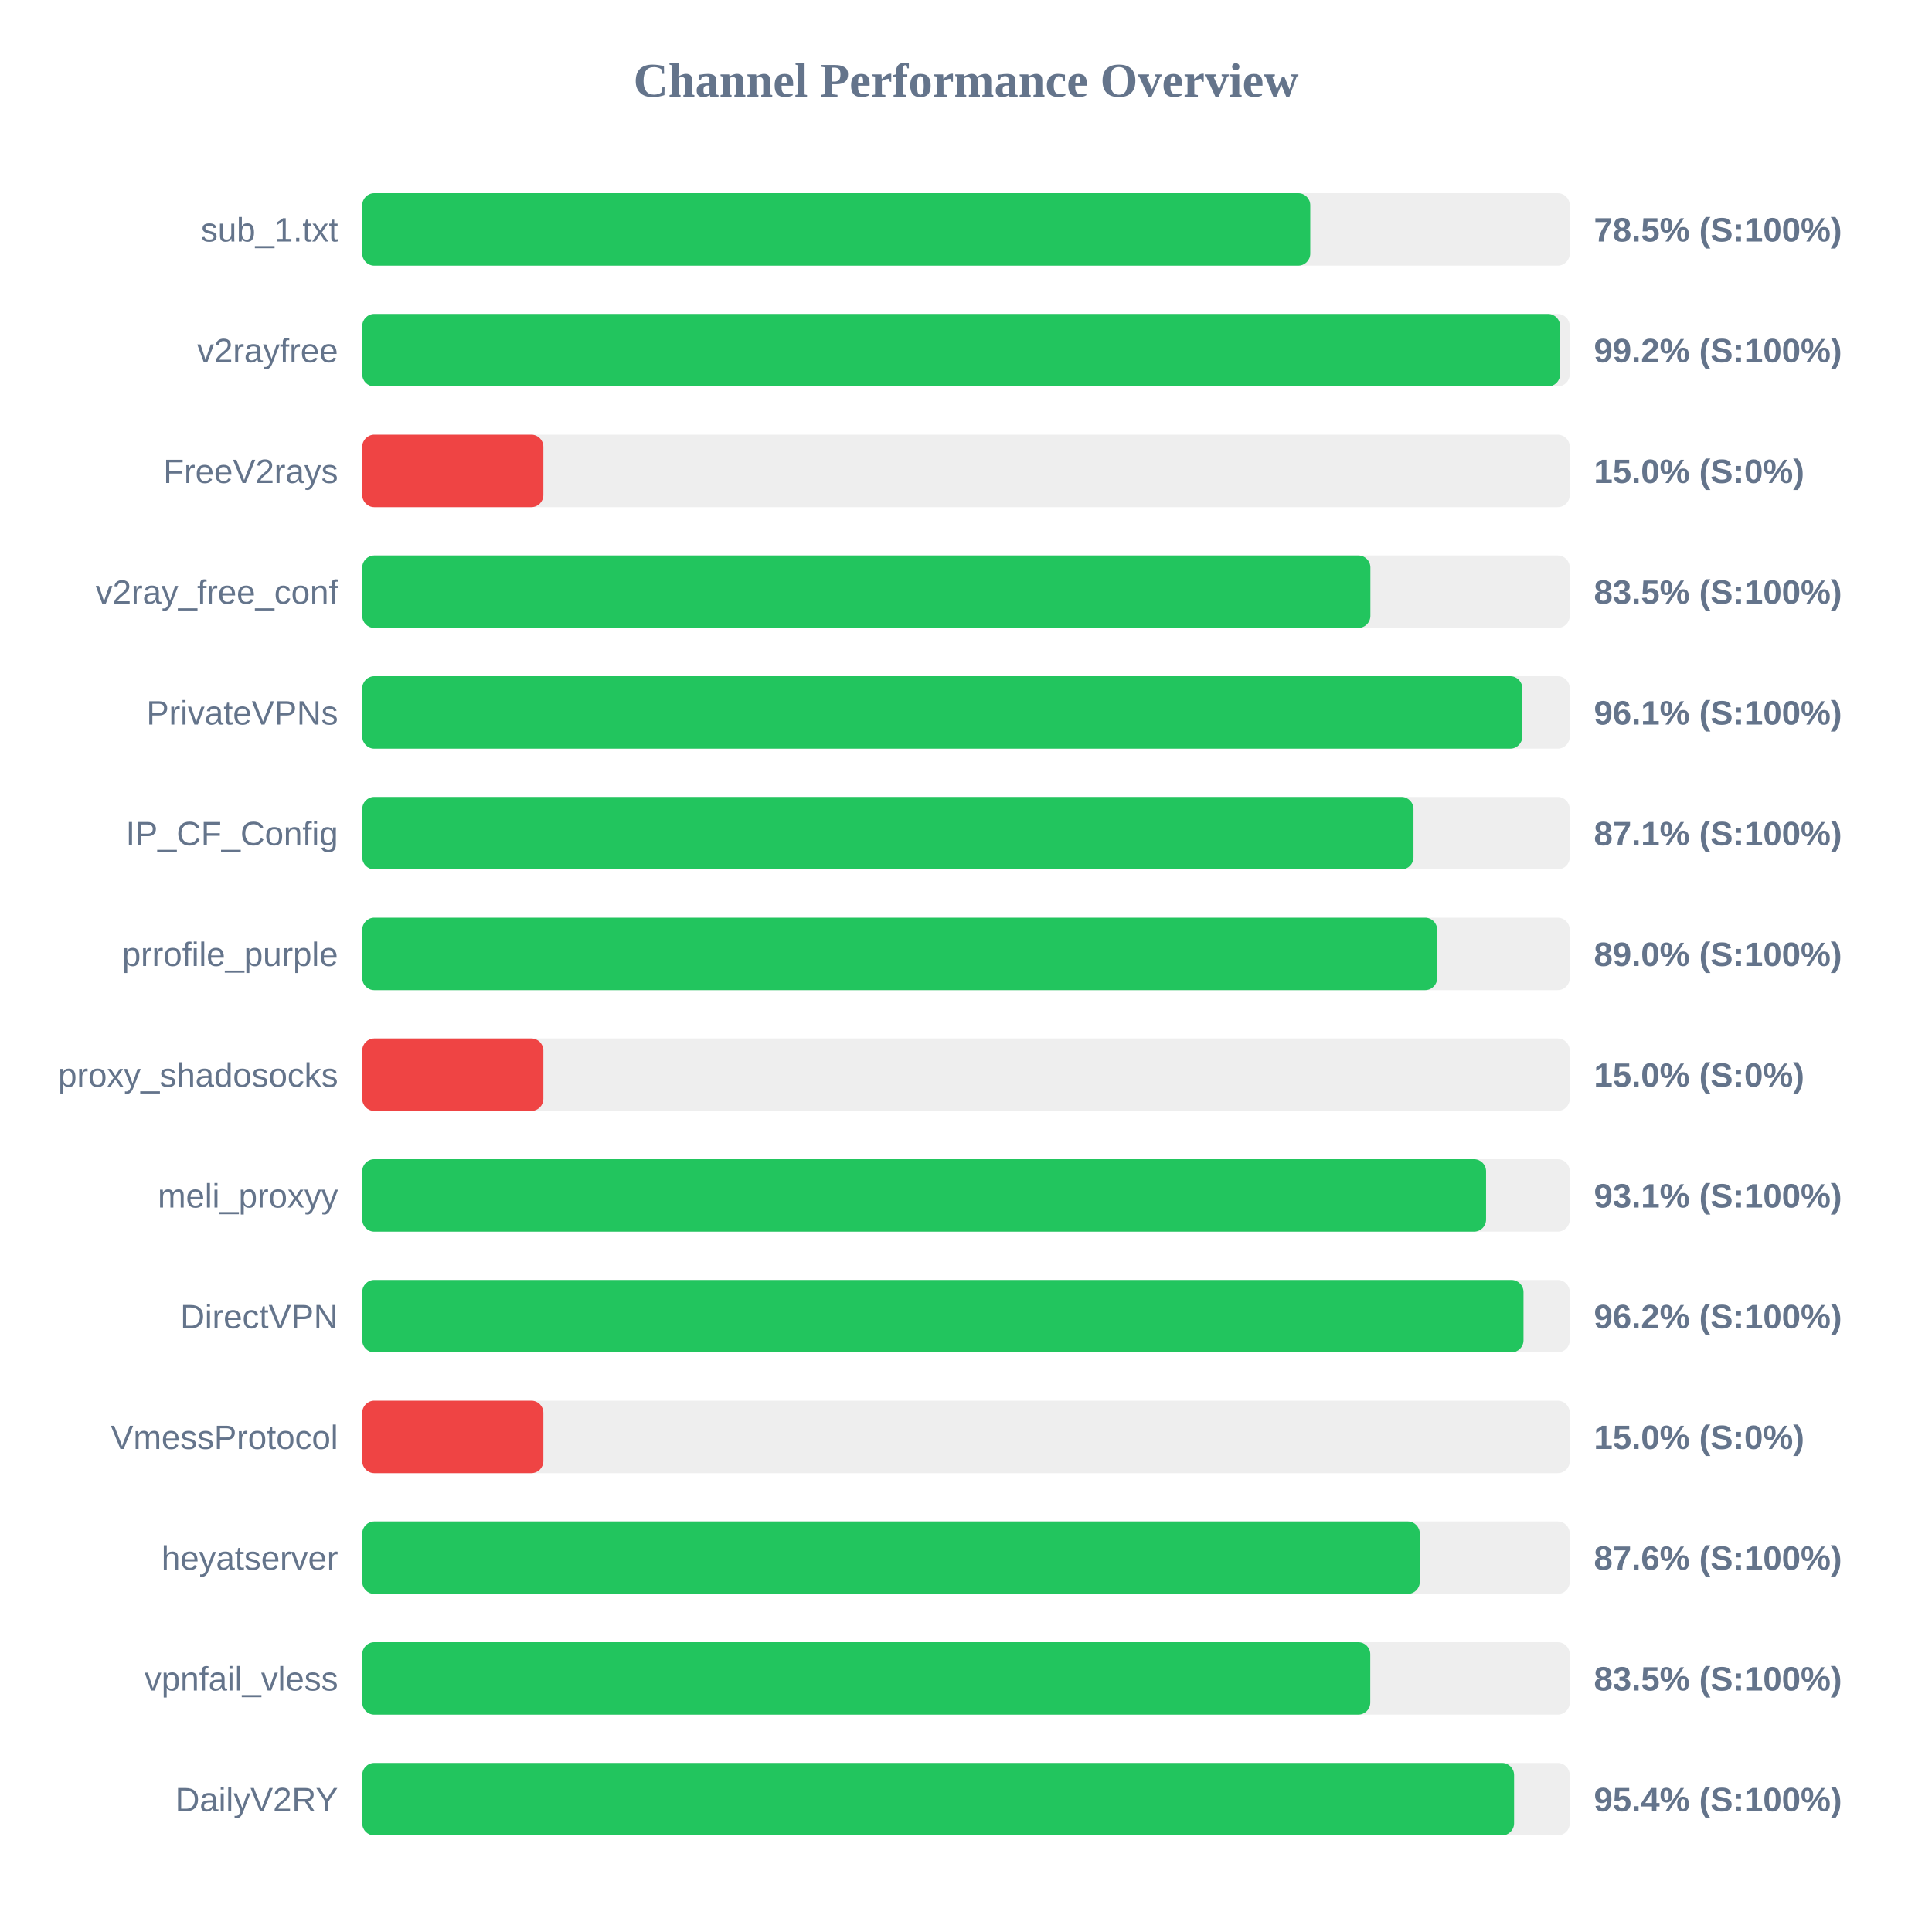
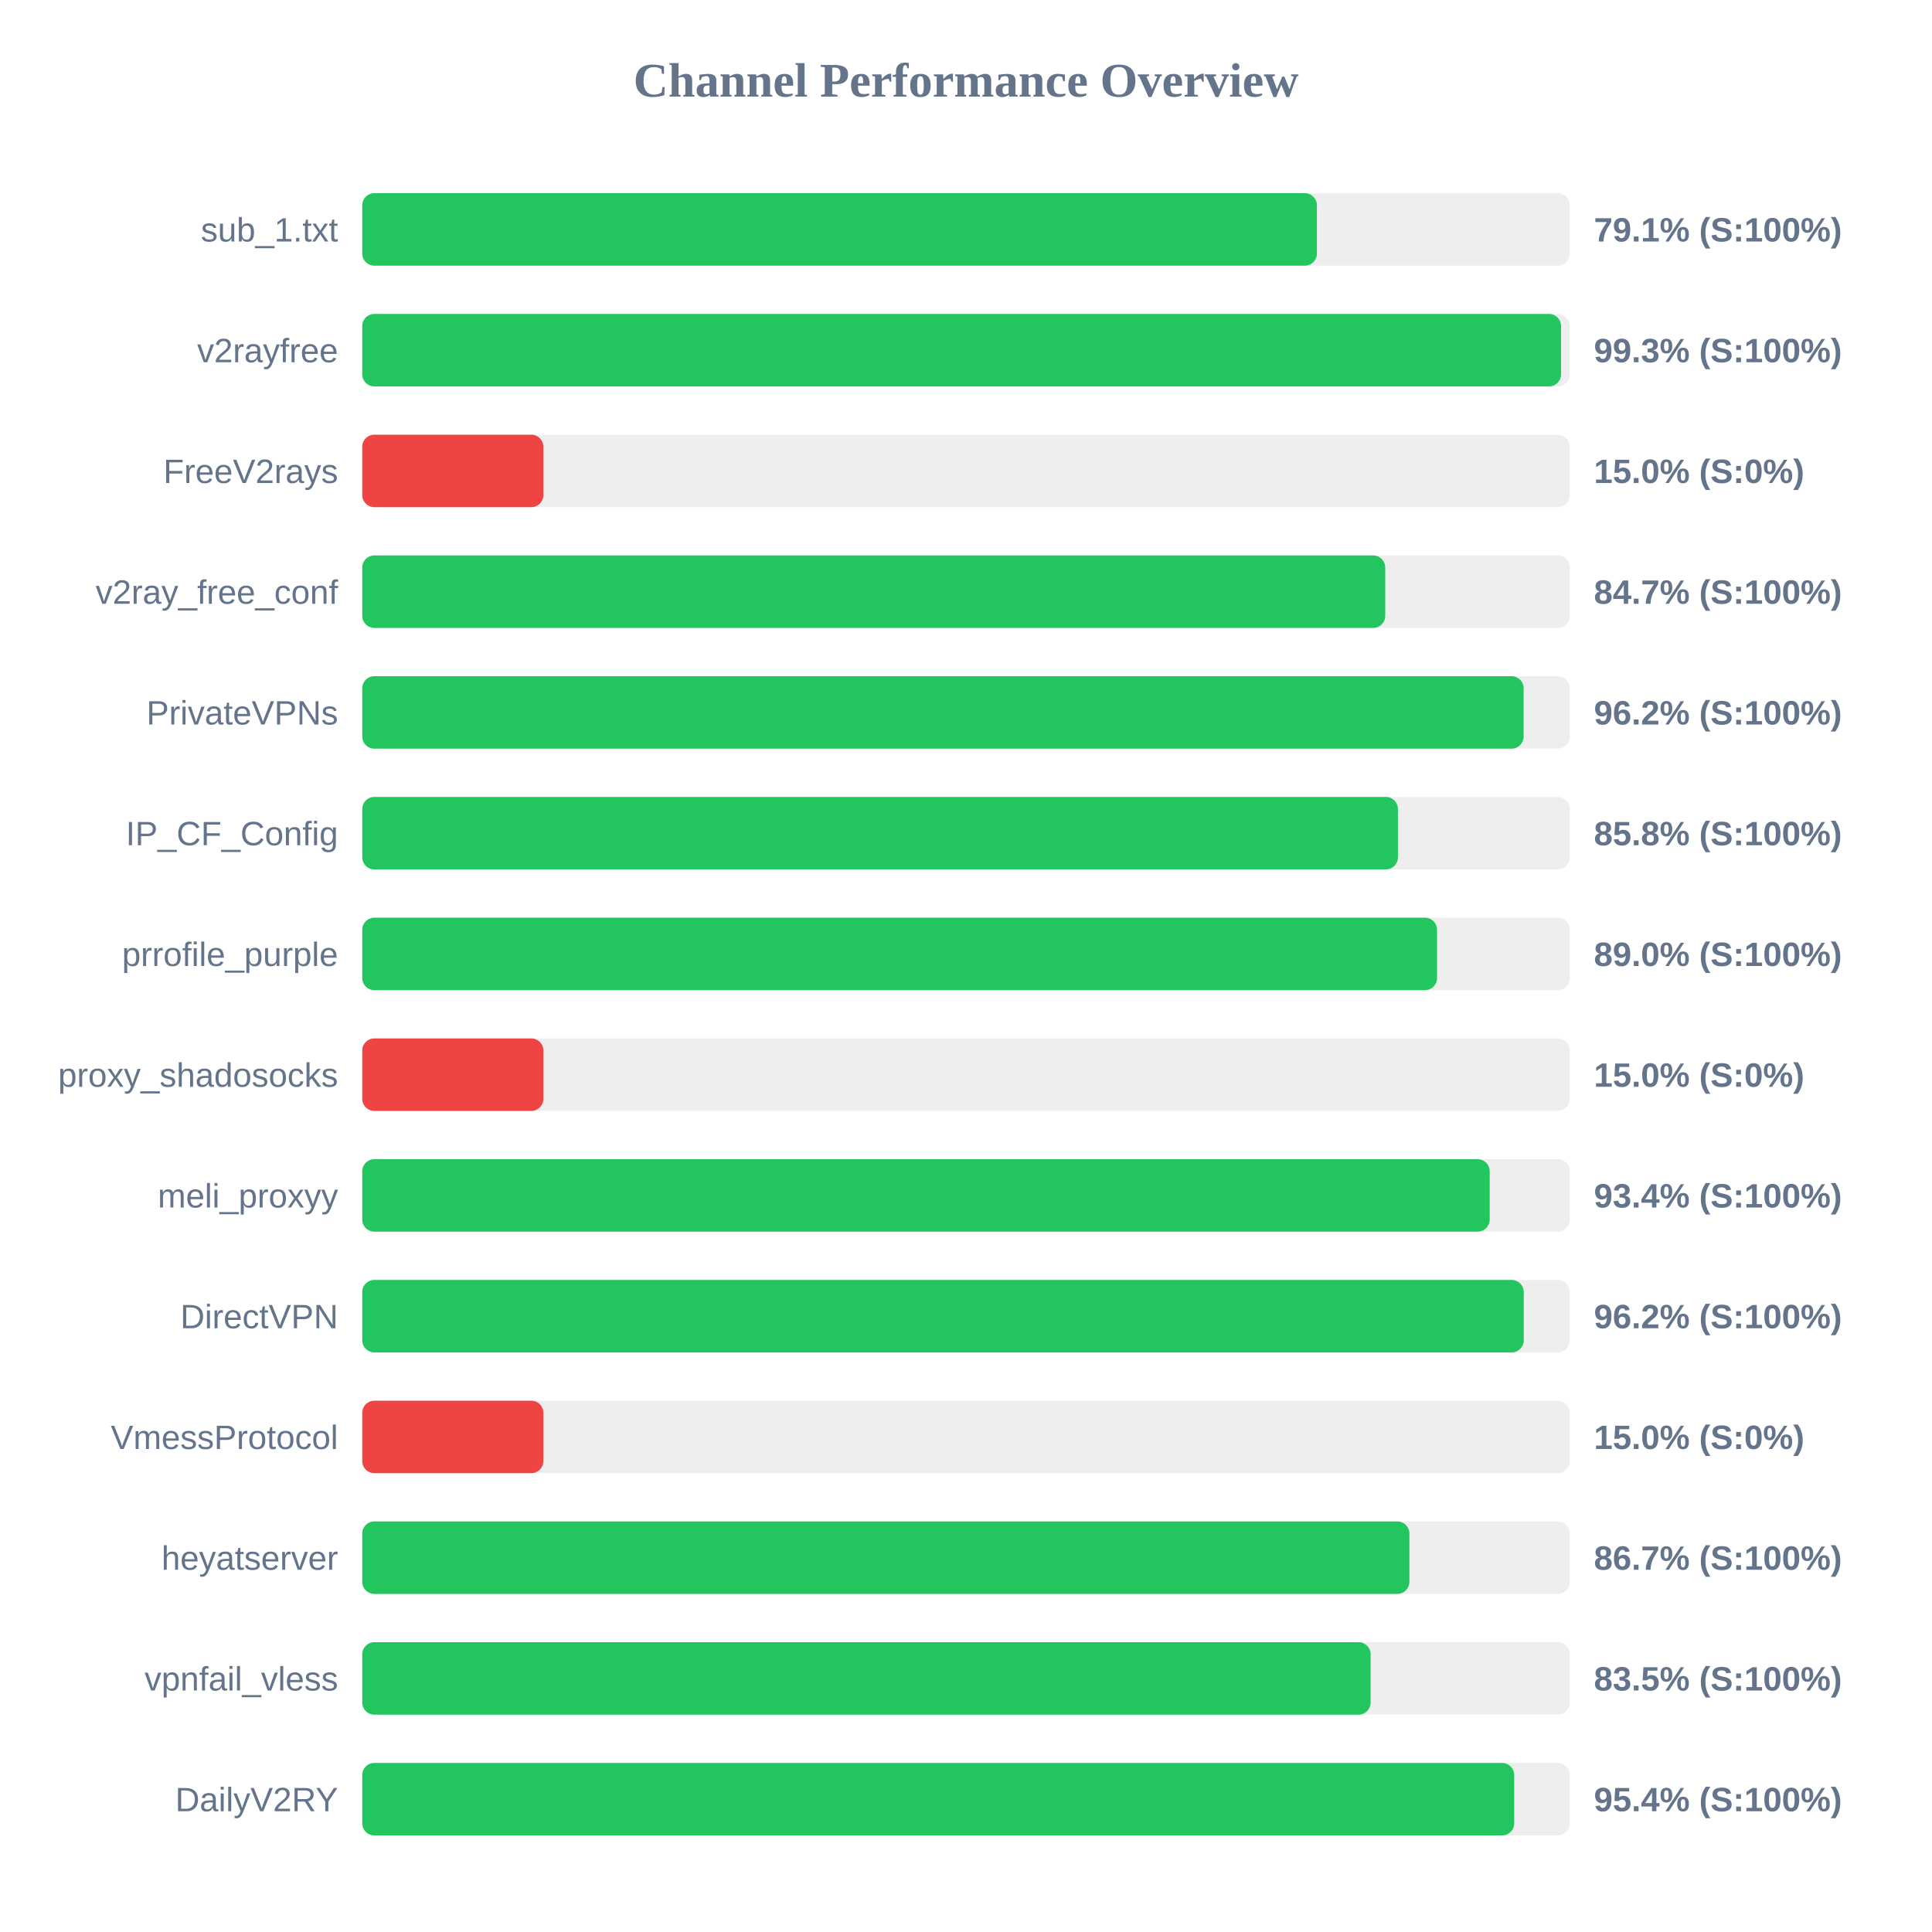
<svg xmlns="http://www.w3.org/2000/svg" width="800" height="800" version="1.1">
  <style>
        .row { font: 14px Arial; fill: #64748b; }
        .score { font: bold 14px Arial; fill: #64748b; }
    </style>
  <text x="400" y="40" text-anchor="middle" font-size="20px" font-weight="bold" fill="#64748b">Channel Performance Overview</text>
  <rect x="150" y="80" width="500" height="30" fill="#eee" rx="5" />
-   <rect x="150" y="80" width="392.55" height="30" fill="#22c55e" rx="5" />
+   <rect x="150" y="80" width="395.3" height="30" fill="#22c55e" rx="5" />
  <text x="140" y="100" text-anchor="end" class="row">sub_1.txt</text>
-   <text x="660" y="100" text-anchor="start" class="score">78.5% (S:100%)</text>
+   <text x="660" y="100" text-anchor="start" class="score">79.1% (S:100%)</text>
  <rect x="150" y="130" width="500" height="30" fill="#eee" rx="5" />
-   <rect x="150" y="130" width="496.0" height="30" fill="#22c55e" rx="5" />
+   <rect x="150" y="130" width="496.4" height="30" fill="#22c55e" rx="5" />
  <text x="140" y="150" text-anchor="end" class="row">v2rayfree</text>
-   <text x="660" y="150" text-anchor="start" class="score">99.2% (S:100%)</text>
+   <text x="660" y="150" text-anchor="start" class="score">99.3% (S:100%)</text>
  <rect x="150" y="180" width="500" height="30" fill="#eee" rx="5" />
  <rect x="150" y="180" width="75.0" height="30" fill="#ef4444" rx="5" />
  <text x="140" y="200" text-anchor="end" class="row">FreeV2rays</text>
  <text x="660" y="200" text-anchor="start" class="score">15.0% (S:0%)</text>
  <rect x="150" y="230" width="500" height="30" fill="#eee" rx="5" />
-   <rect x="150" y="230" width="417.45" height="30" fill="#22c55e" rx="5" />
+   <rect x="150" y="230" width="423.6" height="30" fill="#22c55e" rx="5" />
  <text x="140" y="250" text-anchor="end" class="row">v2ray_free_conf</text>
-   <text x="660" y="250" text-anchor="start" class="score">83.5% (S:100%)</text>
+   <text x="660" y="250" text-anchor="start" class="score">84.7% (S:100%)</text>
  <rect x="150" y="280" width="500" height="30" fill="#eee" rx="5" />
-   <rect x="150" y="280" width="480.35" height="30" fill="#22c55e" rx="5" />
+   <rect x="150" y="280" width="480.9" height="30" fill="#22c55e" rx="5" />
  <text x="140" y="300" text-anchor="end" class="row">PrivateVPNs</text>
-   <text x="660" y="300" text-anchor="start" class="score">96.1% (S:100%)</text>
+   <text x="660" y="300" text-anchor="start" class="score">96.2% (S:100%)</text>
  <rect x="150" y="330" width="500" height="30" fill="#eee" rx="5" />
-   <rect x="150" y="330" width="435.3" height="30" fill="#22c55e" rx="5" />
+   <rect x="150" y="330" width="428.85" height="30" fill="#22c55e" rx="5" />
  <text x="140" y="350" text-anchor="end" class="row">IP_CF_Config</text>
-   <text x="660" y="350" text-anchor="start" class="score">87.1% (S:100%)</text>
+   <text x="660" y="350" text-anchor="start" class="score">85.8% (S:100%)</text>
  <rect x="150" y="380" width="500" height="30" fill="#eee" rx="5" />
-   <rect x="150" y="380" width="445.1" height="30" fill="#22c55e" rx="5" />
+   <rect x="150" y="380" width="445.05" height="30" fill="#22c55e" rx="5" />
  <text x="140" y="400" text-anchor="end" class="row">prrofile_purple</text>
  <text x="660" y="400" text-anchor="start" class="score">89.0% (S:100%)</text>
  <rect x="150" y="430" width="500" height="30" fill="#eee" rx="5" />
  <rect x="150" y="430" width="75.0" height="30" fill="#ef4444" rx="5" />
  <text x="140" y="450" text-anchor="end" class="row">proxy_shadosocks</text>
  <text x="660" y="450" text-anchor="start" class="score">15.0% (S:0%)</text>
  <rect x="150" y="480" width="500" height="30" fill="#eee" rx="5" />
-   <rect x="150" y="480" width="465.35" height="30" fill="#22c55e" rx="5" />
+   <rect x="150" y="480" width="466.85" height="30" fill="#22c55e" rx="5" />
  <text x="140" y="500" text-anchor="end" class="row">meli_proxyy</text>
-   <text x="660" y="500" text-anchor="start" class="score">93.1% (S:100%)</text>
+   <text x="660" y="500" text-anchor="start" class="score">93.4% (S:100%)</text>
  <rect x="150" y="530" width="500" height="30" fill="#eee" rx="5" />
-   <rect x="150" y="530" width="480.85" height="30" fill="#22c55e" rx="5" />
+   <rect x="150" y="530" width="480.95" height="30" fill="#22c55e" rx="5" />
  <text x="140" y="550" text-anchor="end" class="row">DirectVPN</text>
  <text x="660" y="550" text-anchor="start" class="score">96.2% (S:100%)</text>
  <rect x="150" y="580" width="500" height="30" fill="#eee" rx="5" />
  <rect x="150" y="580" width="75.0" height="30" fill="#ef4444" rx="5" />
  <text x="140" y="600" text-anchor="end" class="row">VmessProtocol</text>
  <text x="660" y="600" text-anchor="start" class="score">15.0% (S:0%)</text>
  <rect x="150" y="630" width="500" height="30" fill="#eee" rx="5" />
-   <rect x="150" y="630" width="437.9" height="30" fill="#22c55e" rx="5" />
+   <rect x="150" y="630" width="433.6" height="30" fill="#22c55e" rx="5" />
  <text x="140" y="650" text-anchor="end" class="row">heyatserver</text>
-   <text x="660" y="650" text-anchor="start" class="score">87.6% (S:100%)</text>
+   <text x="660" y="650" text-anchor="start" class="score">86.7% (S:100%)</text>
  <rect x="150" y="680" width="500" height="30" fill="#eee" rx="5" />
-   <rect x="150" y="680" width="417.4" height="30" fill="#22c55e" rx="5" />
+   <rect x="150" y="680" width="417.55" height="30" fill="#22c55e" rx="5" />
  <text x="140" y="700" text-anchor="end" class="row">vpnfail_vless</text>
  <text x="660" y="700" text-anchor="start" class="score">83.5% (S:100%)</text>
  <rect x="150" y="730" width="500" height="30" fill="#eee" rx="5" />
-   <rect x="150" y="730" width="476.95" height="30" fill="#22c55e" rx="5" />
+   <rect x="150" y="730" width="477.0" height="30" fill="#22c55e" rx="5" />
  <text x="140" y="750" text-anchor="end" class="row">DailyV2RY</text>
  <text x="660" y="750" text-anchor="start" class="score">95.4% (S:100%)</text>
</svg>
